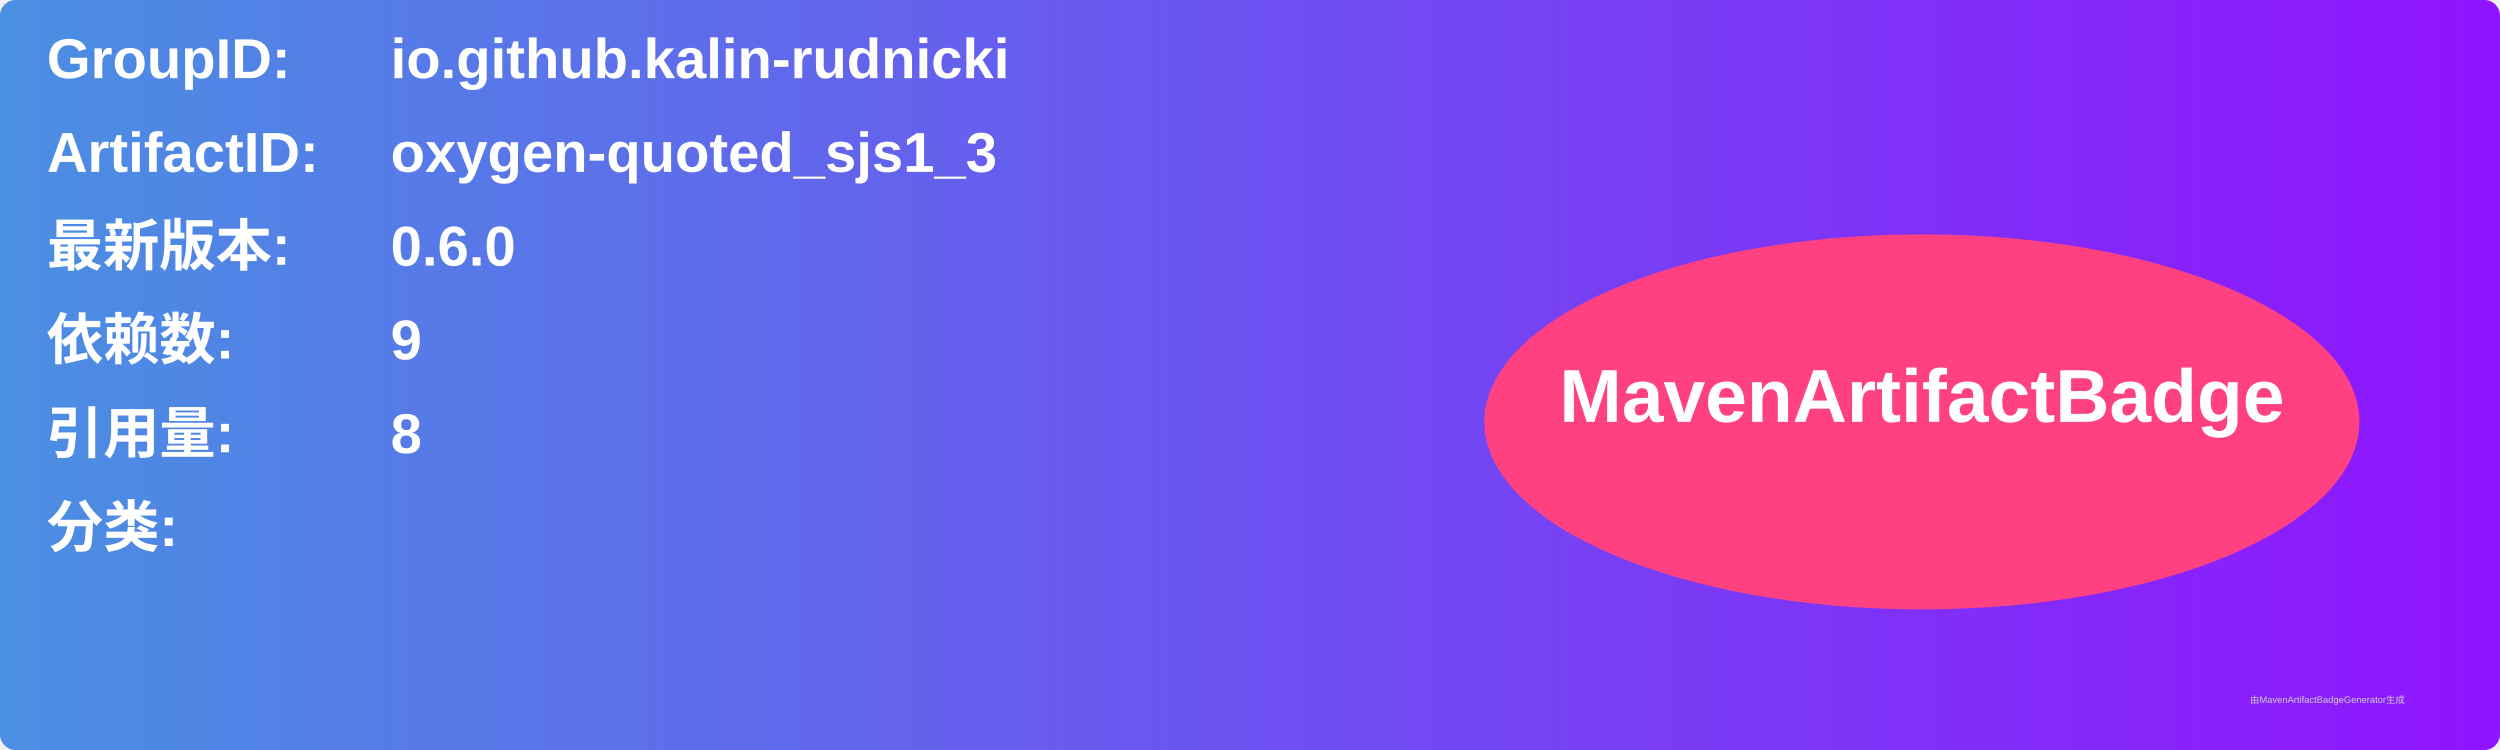
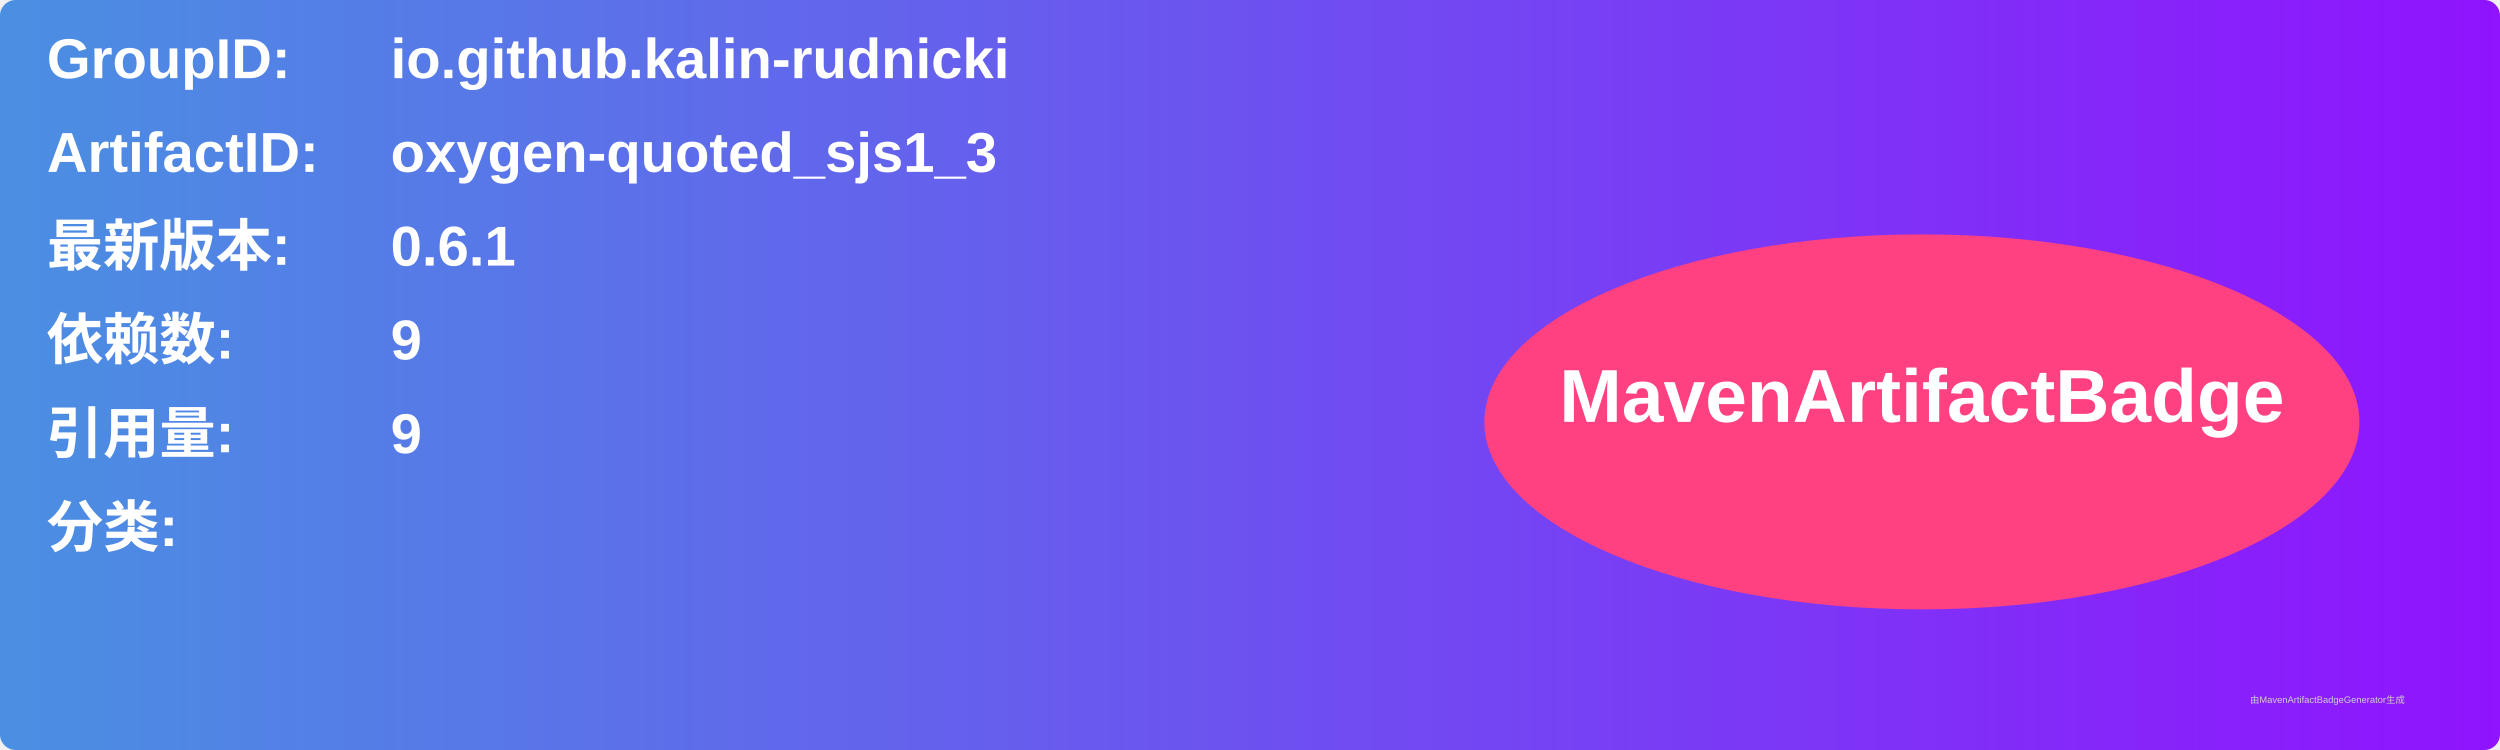
<svg xmlns="http://www.w3.org/2000/svg" width="800" height="240" viewBox="0 0 800 240">
  <linearGradient id="grad" x1="0%" y1="0%" x2="100%" y2="0%">
    <stop offset="0%" stop-color="#4a90e2" />
    <stop offset="100%" stop-color="#9013fe" />
  </linearGradient>
  <rect width="100%" height="100%" rx="5" ry="5" fill="url(#grad)" />
  <g transform="translate(15, 15)">
    <text x="0" y="10" font-family="Arial" font-size="18" fill="white" font-weight="bold" width="260">GroupID:</text>
    <text x="110" y="10" font-family="Arial" font-size="18" fill="white" font-weight="bold" width="460">io.github.kalin-rudnicki</text>
    <text x="0" y="40" font-family="Arial" font-size="18" fill="white" font-weight="bold" width="260">ArtifactID:</text>
    <text x="110" y="40" font-family="Arial" font-size="18" fill="white" font-weight="bold" width="460">oxygen-quoted_sjs1_3</text>
    <text x="0" y="70" font-family="Arial" font-size="18" fill="white" font-weight="bold">最新版本:</text>
    <text x="110" y="70" font-family="Arial" font-size="18" fill="white" font-weight="bold">
-       <tspan font-weight="bold">0.6.0</tspan>
+       <tspan font-weight="bold">0.6.1</tspan>
    </text>
    <text x="0" y="100" font-family="Arial" font-size="18" fill="white" font-weight="bold">依赖数: </text>
    <text x="110" y="100" font-family="Arial" font-size="18" fill="white">
      <tspan font-weight="bold">9</tspan>
    </text>
    <text x="0" y="130" font-family="Arial" font-size="18" fill="white" font-weight="bold">引用量: </text>
    <text x="110" y="130" font-family="Arial" font-size="18" fill="white">
-       <tspan font-weight="bold">8</tspan>
+       <tspan font-weight="bold">9</tspan>
    </text>
    <text x="0" y="160" font-family="Arial" font-size="18" fill="white" font-weight="bold">分类:</text>
    <text x="10" y="190" font-family="Arial" font-size="10" fill="white">
      <tspan font-weight="bold" />
    </text>
    <ellipse cx="600" cy="120" rx="140" ry="60" fill="#ff4081" />
    <text x="600" y="120" text-anchor="middle" font-family="Arial" font-size="24" fill="white" font-weight="bold">MavenArtifactBadge</text>
  </g>
  <text x="720" y="225" font-family="Arial" font-size="3" fill="#d0d0d0">由MavenArtifactBadgeGenerator生成</text>
</svg>
